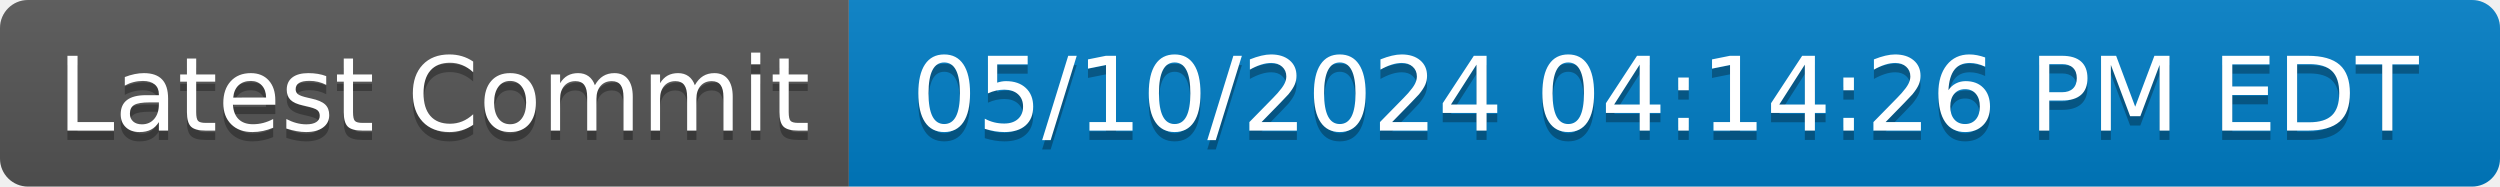
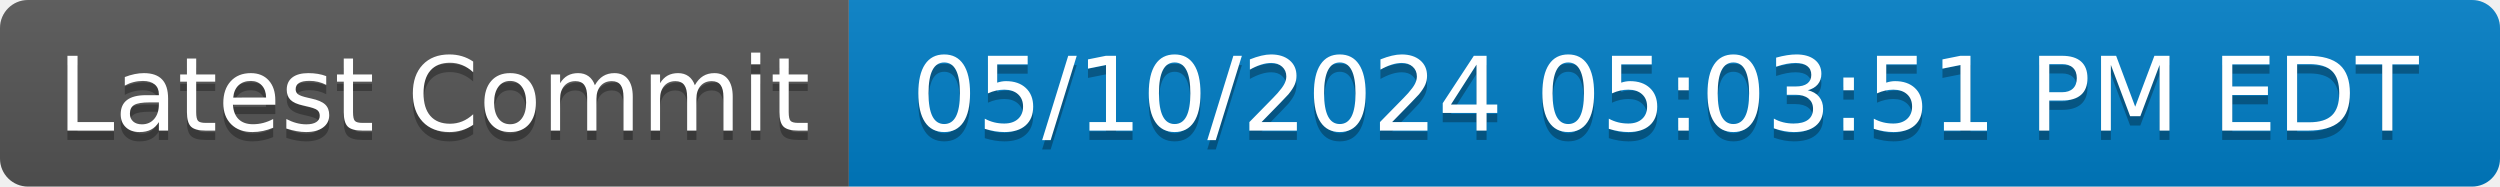
- <svg xmlns="http://www.w3.org/2000/svg" width="268" height="20" role="img" aria-label="Latest Commit: 05/10/2024 04:14:26 PM EDT">
+ <svg xmlns="http://www.w3.org/2000/svg" width="268" height="20" role="img" aria-label="Latest Commit: 05/10/2024 05:03:51 PM EDT">
  <linearGradient id="s" x2="0" y2="100%">
    <stop offset="0" stop-color="#bbb" stop-opacity=".1" />
    <stop offset="1" stop-opacity=".1" />
  </linearGradient>
  <clipPath id="r">
    <rect width="268" height="20" rx="3" fill="#fff" />
  </clipPath>
  <g clip-path="url(#r)">
    <rect width="91" height="20" fill="#555" />
    <rect x="91" width="177" height="20" fill="#007ec6" />
    <rect width="268" height="20" fill="url(#s)" />
  </g>
  <g fill="#fff" text-anchor="middle" font-family="Verdana,Geneva,DejaVu Sans,sans-serif" text-rendering="geometricPrecision" font-size="110">
    <text aria-hidden="true" x="465" y="150" fill="#010101" fill-opacity=".3" transform="scale(.1)" textLength="810">Latest Commit</text>
    <text x="465" y="140" transform="scale(.1)" fill="#fff" textLength="810">Latest Commit</text>
-     <text aria-hidden="true" x="1785" y="150" fill="#010101" fill-opacity=".3" transform="scale(.1)" textLength="1670">05/10/2024 04:14:26 PM EDT</text>
-     <text x="1785" y="140" transform="scale(.1)" fill="#fff" textLength="1670">05/10/2024 04:14:26 PM EDT</text>
+     <text aria-hidden="true" x="1785" y="150" fill="#010101" fill-opacity=".3" transform="scale(.1)" textLength="1670">05/10/2024 05:03:51 PM EDT</text>
+     <text x="1785" y="140" transform="scale(.1)" fill="#fff" textLength="1670">05/10/2024 05:03:51 PM EDT</text>
  </g>
</svg>
